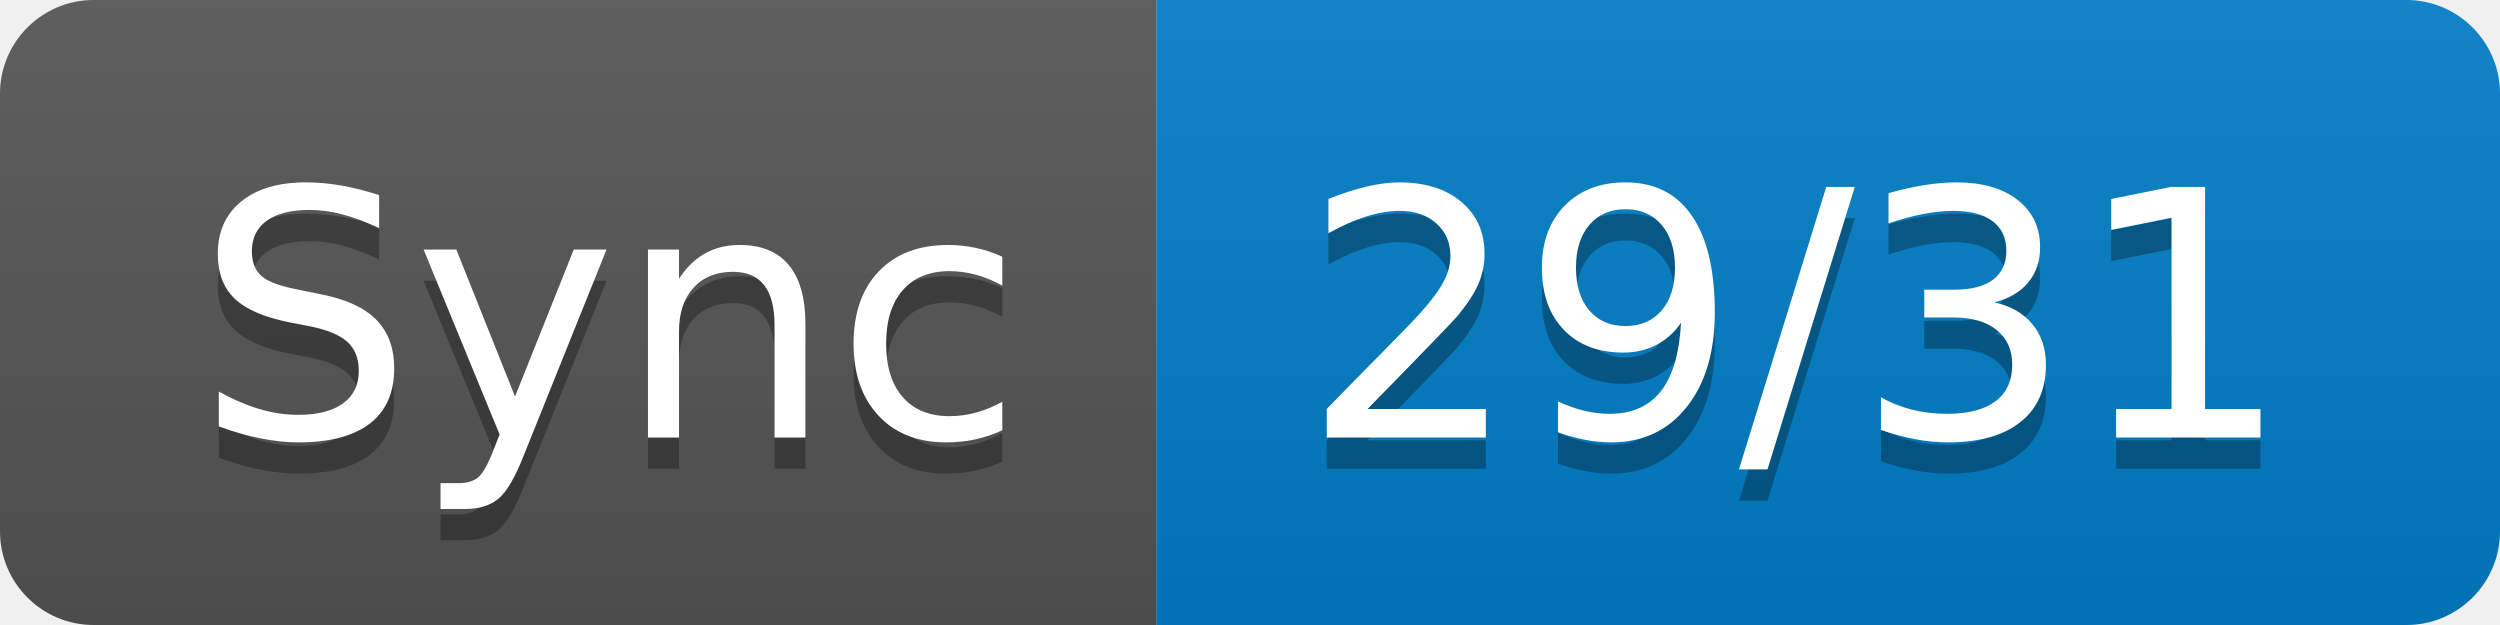
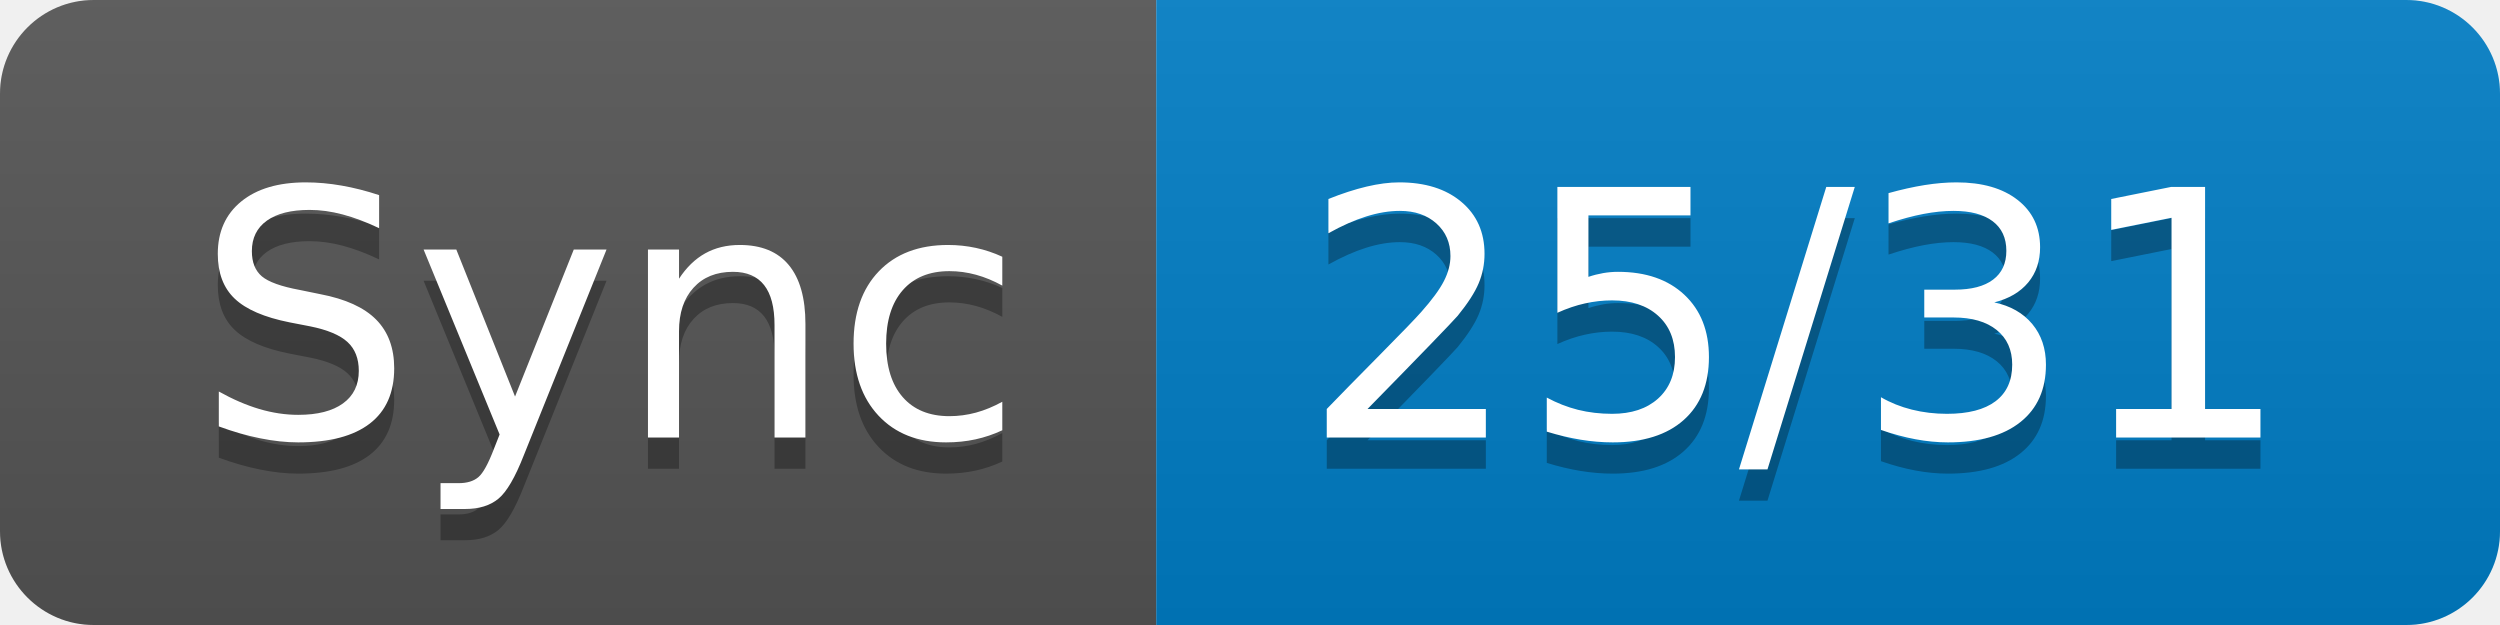
- <svg xmlns="http://www.w3.org/2000/svg" width="80" height="20" role="img" aria-label="Sync: 29/31">
+ <svg xmlns="http://www.w3.org/2000/svg" width="80" height="20" role="img" aria-label="Sync: 25/31">
  <linearGradient id="s" x2="0" y2="100%">
    <stop offset="0" stop-color="#bbb" stop-opacity=".1" />
    <stop offset="1" stop-opacity=".1" />
  </linearGradient>
  <clipPath id="r">
    <rect width="80" height="20" rx="3" fill="#fff" />
  </clipPath>
  <g clip-path="url(#r)">
    <rect width="37" height="20" fill="#555" />
    <rect x="37" width="43" height="20" fill="#007ec6" />
    <rect width="80" height="20" fill="url(#s)" />
  </g>
  <g fill="#fff" text-anchor="middle" font-family="Verdana,Geneva,DejaVu Sans,sans-serif" text-rendering="geometricPrecision" font-size="110">
    <text aria-hidden="true" x="195" y="150" fill="#010101" fill-opacity=".3" transform="scale(.1)" textLength="270">Sync</text>
    <text x="195" y="140" transform="scale(.1)" fill="#fff" textLength="270">Sync</text>
-     <text aria-hidden="true" x="575" y="150" fill="#010101" fill-opacity=".3" transform="scale(.1)" textLength="330">29/31</text>
-     <text x="575" y="140" transform="scale(.1)" fill="#fff" textLength="330">29/31</text>
+     <text aria-hidden="true" x="575" y="150" fill="#010101" fill-opacity=".3" transform="scale(.1)" textLength="330">25/31</text>
+     <text x="575" y="140" transform="scale(.1)" fill="#fff" textLength="330">25/31</text>
  </g>
</svg>
